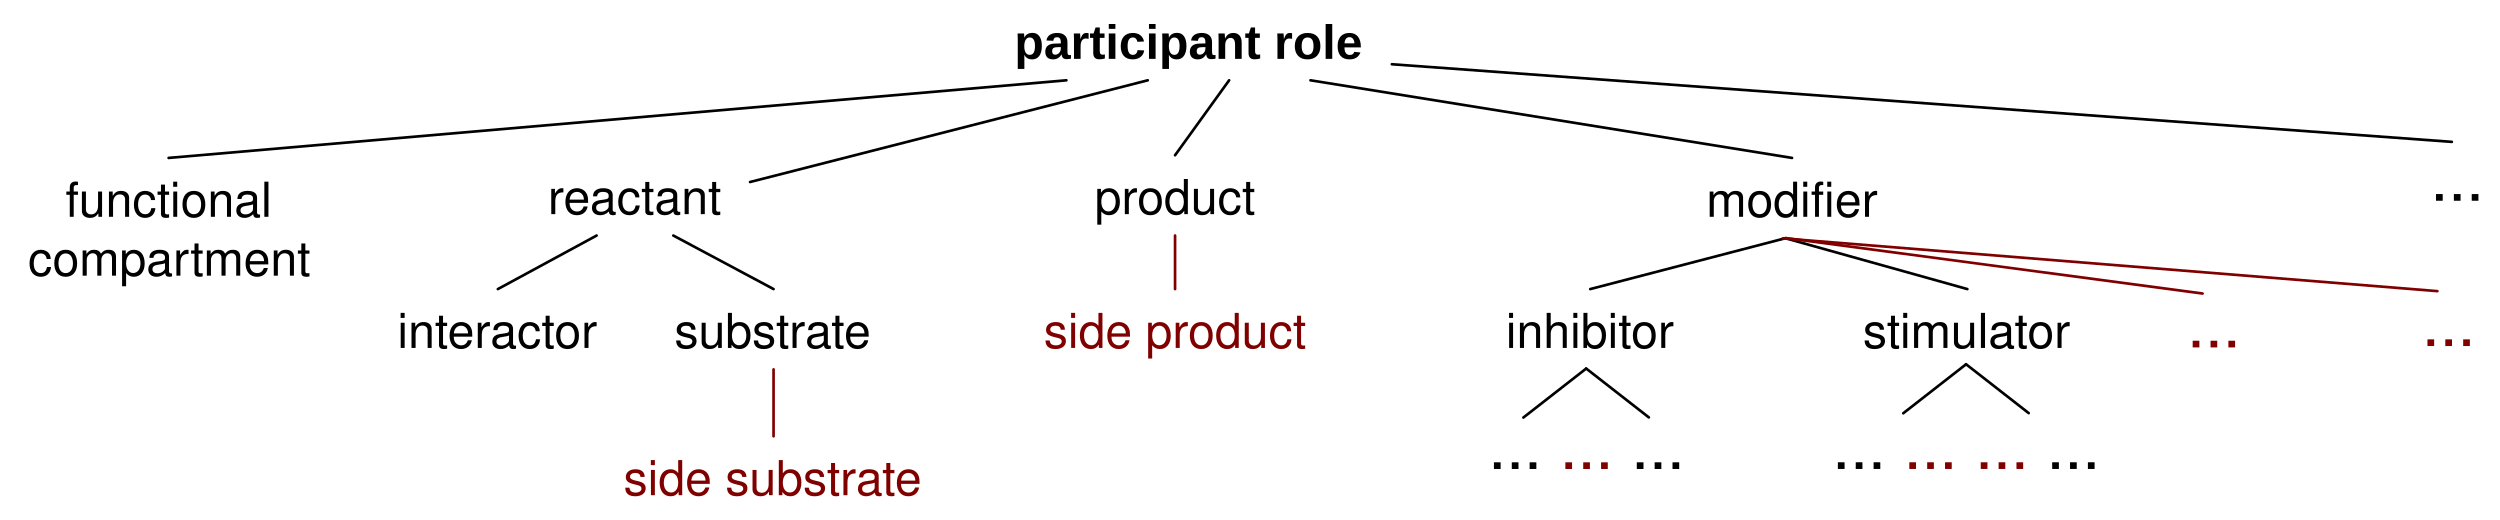
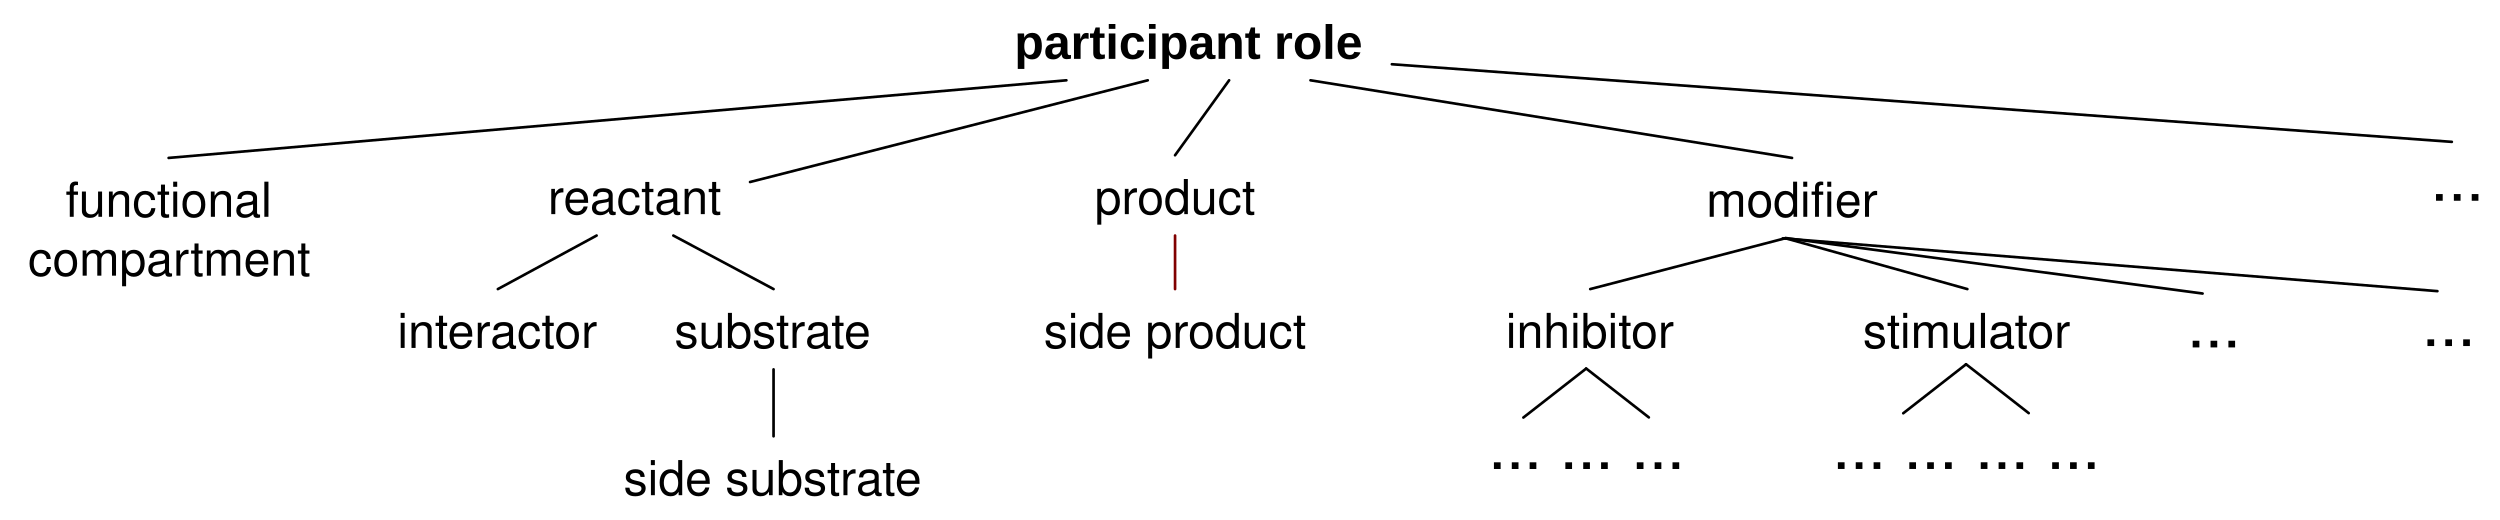
<svg xmlns="http://www.w3.org/2000/svg" version="1.1" viewBox="26 146 467 97" width="467pt" height="97pt" id="svg3991">
  <defs id="defs3995">
    <font-face font-family="Helvetica" font-size="9" units-per-em="1000" underline-position="-75.684" underline-thickness="49.316" slope="0" x-height="532.227" cap-height="719.727" ascent="770.02" descent="-229.98" font-weight="bold" id="font-face3997">
      <font-face-src id="font-face-src3999">
        <font-face-name name="Helvetica-Bold" id="font-face-name4001" />
      </font-face-src>
    </font-face>
    <font-face font-family="Helvetica" font-size="9" units-per-em="1000" underline-position="-75.684" underline-thickness="49.316" slope="0" x-height="522.949" cap-height="717.285" ascent="770.02" descent="-229.98" font-weight="500" id="font-face4003">
      <font-face-src id="font-face-src4005">
        <font-face-name name="Helvetica" id="font-face-name4007" />
      </font-face-src>
    </font-face>
    <font-face font-family="Helvetica" font-size="12" units-per-em="1000" underline-position="-75.684" underline-thickness="49.316" slope="0" x-height="522.949" cap-height="717.285" ascent="770.02" descent="-229.98" font-weight="500" id="font-face4009">
      <font-face-src id="font-face-src4011">
        <font-face-name name="Helvetica" id="font-face-name4013" />
      </font-face-src>
    </font-face>
  </defs>
  <text id="text4023" style="fill:#000000;stroke:none" x="215" y="148">
    <tspan font-size="9" font-weight="bold" x="215.494" y="157" textLength="65.013" id="tspan4025" style="font-size:9px;font-weight:bold;font-family:Arial;-inkscape-font-specification:Arial Bold;font-style:normal;font-stretch:normal;font-variant:normal">participant role</tspan>
  </text>
  <text id="text4027" style="fill:#000000;stroke:none" x="128.112" y="177">
    <tspan font-size="9" font-weight="500" x="128.352" y="186" textLength="32.52" id="tspan4029" style="font-size:9px;font-weight:500;font-family:Helvetica">reactant</tspan>
  </text>
  <text id="text4031" style="fill:#000000;stroke:none" x="230" y="177">
    <tspan font-size="9" font-weight="500" x="230.49" y="186" textLength="30.019" id="tspan4033" style="font-size:9px;font-weight:500;font-family:Helvetica">product</tspan>
  </text>
  <text id="text4035" style="fill:#000000;stroke:none" x="344.25" y="177.5">
    <tspan font-size="9" font-weight="500" x="344.745" y="186.5" textLength="24.007" id="tspan4037" style="font-size:9px;font-weight:500;font-family:Helvetica">modifi</tspan>
    <tspan font-size="9" font-weight="500" x="368.752" y="186.5" textLength="8.002" id="tspan4039" style="font-size:9px;font-weight:500;font-family:Helvetica">er</tspan>
  </text>
  <line x1="166.112" y1="180" x2="240.4" y2="161" id="line4041" style="fill:none;stroke:#000000;stroke-width:0.5;stroke-linecap:round;stroke-linejoin:round" />
  <line x1="245.5" y1="175" x2="255.6" y2="161" id="line4043" style="fill:none;stroke:#000000;stroke-width:0.5;stroke-linecap:round;stroke-linejoin:round" />
  <line x1="360.75" y1="175.5" x2="270.8" y2="161" id="line4045" style="fill:none;stroke:#000000;stroke-width:0.5;stroke-linecap:round;stroke-linejoin:round" />
  <text id="text4047" style="fill:#000000;stroke:none" x="307.055" y="202">
    <tspan font-size="9" font-weight="500" x="307.296" y="211" textLength="31.518" id="tspan4049" style="font-size:9px;font-weight:500;font-family:Helvetica">inhibitor</tspan>
  </text>
  <text id="text4051" style="fill:#000000;stroke:none" x="373.5" y="202">
    <tspan font-size="9" font-weight="500" x="373.995" y="211" textLength="39.01" id="tspan4053" style="font-size:9px;font-weight:500;font-family:Helvetica">stimulator</tspan>
  </text>
  <line x1="323.055" y1="200" x2="359.5" y2="190.5" id="line4055" style="fill:none;stroke:#000000;stroke-width:0.5;stroke-linecap:round;stroke-linejoin:round" />
  <line x1="393.5" y1="200" x2="359.5" y2="190.5" id="line4057" style="fill:none;stroke:#000000;stroke-width:0.5;stroke-linecap:round;stroke-linejoin:round" />
  <text id="text4059" style="fill:#000000;stroke:none" x="31" y="177.5">
    <tspan font-size="9" font-weight="500" x="38.237" y="186.5" textLength="38.527" id="tspan4061" style="font-size:9px;font-weight:500;font-family:Helvetica">functional</tspan>
    <tspan font-size="9" font-weight="500" x="31.24" y="197.5" textLength="52.519" id="tspan4063" style="font-size:9px;font-weight:500;font-family:Helvetica">compartment</tspan>
  </text>
  <text id="text4065" style="fill:#000000;stroke:none" x="100" y="202">
    <tspan font-size="9" font-weight="500" x="100.242" y="211" textLength="37.516" id="tspan4067" style="font-size:9px;font-weight:500;font-family:Helvetica">interactor</tspan>
  </text>
  <text id="text4069" style="fill:#000000;stroke:none" x="151.5" y="202">
    <tspan font-size="9" font-weight="500" x="151.99" y="211" textLength="37.02" id="tspan4071" style="font-size:9px;font-weight:500;font-family:Helvetica">substrate</tspan>
  </text>
  <line x1="137.445" y1="190" x2="119" y2="200" id="line4073" style="fill:none;stroke:#000000;stroke-width:0.5;stroke-linecap:round;stroke-linejoin:round" />
  <line x1="151.779" y1="190" x2="170.5" y2="200" id="line4075" style="fill:none;stroke:#000000;stroke-width:0.5;stroke-linecap:round;stroke-linejoin:round" />
  <line x1="225.2" y1="161" x2="57.5" y2="175.5" id="line4077" style="fill:none;stroke:#000000;stroke-width:0.5;stroke-linecap:round;stroke-linejoin:round" />
-   <text id="text4079" style="fill:#000000;stroke:none" x="303.521" y="222.611">
-     <tspan font-size="12" font-weight="500" x="304.02" y="233.611" textLength="10.002" id="tspan4081" style="font-size:12px;font-weight:500;font-family:Helvetica">... <tspan style="fill:#800000;fill-opacity:1" id="tspan4047">...</tspan>
+   <text id="text4079" style="fill:#000000;stroke:none;fill-opacity:1;" x="303.521" y="222.611">
+     <tspan font-size="12" font-weight="500" x="304.02" y="233.611" textLength="10.002" id="tspan4081" style="font-size:12px;font-weight:500;font-family:Helvetica;fill:#000000;fill-opacity:1;">... <tspan style="fill:#000000;fill-opacity:1;" id="tspan4047">...</tspan>
+ 

 ...</tspan>
  </text>
  <line x1="322.278" y1="214.861" x2="310.569" y2="223.995" id="line4083" style="fill:none;stroke:#000000;stroke-width:0.5;stroke-linecap:round;stroke-linejoin:round;stroke-miterlimit:4;stroke-dasharray:none" />
  <line x1="484" y1="172.5" x2="286" y2="158" id="line4089" style="fill:none;stroke:#000000;stroke-width:0.5;stroke-linecap:round;stroke-linejoin:round" />
  <text id="text4091" style="fill:#000000;stroke:none" x="479.5" y="172.5">
    <tspan font-size="12" font-weight="500" x="479.999" y="183.5" textLength="10.002" id="tspan4093" style="font-size:12px;font-weight:500;font-family:Helvetica">...</tspan>
  </text>
-   <text id="text4105" style="fill:#800000;stroke:none" x="142" y="229.5">
-     <tspan font-size="9" font-weight="500" x="142.485" y="238.5" textLength="56.03" id="tspan4107" style="font-size:9px;font-weight:500;fill:#800000;font-family:Helvetica">side substrate</tspan>
+   <text id="text4105" style="fill:#000000;stroke:none;fill-opacity:1;" x="142" y="229.5">
+     <tspan font-size="9" font-weight="500" x="142.485" y="238.5" textLength="56.03" id="tspan4107" style="font-size:9px;font-weight:500;fill:#000000;font-family:Helvetica;fill-opacity:1;">side substrate</tspan>
  </text>
-   <line x1="170.5" y1="215" x2="170.5" y2="227.5" id="line4109" style="fill:none;stroke:#800000;stroke-width:0.5;stroke-linecap:round;stroke-linejoin:round" />
-   <text id="text4111" style="fill:#800000;stroke:none" x="220.5" y="202">
-     <tspan font-size="9" font-weight="500" x="220.985" y="211" textLength="49.03" id="tspan4113" style="font-size:9px;font-weight:500;fill:#800000;font-family:Helvetica">side product</tspan>
+   <line x1="170.5" y1="215" x2="170.5" y2="227.5" id="line4109" style="fill:none;stroke:#000000;stroke-width:0.5;stroke-linecap:round;stroke-linejoin:round;stroke-opacity:1" />
+   <text id="text4111" style="fill:#000000;stroke:none;fill-opacity:1;" x="220.5" y="202">
+     <tspan font-size="9" font-weight="500" x="220.985" y="211" textLength="49.03" id="tspan4113" style="font-size:9px;font-weight:500;fill:#000000;font-family:Helvetica;fill-opacity:1;">side product</tspan>
  </text>
  <line x1="245.5" y1="190" x2="245.5" y2="200" id="line4115" style="fill:none;stroke:#800000;stroke-width:0.5;stroke-linecap:round;stroke-linejoin:round" />
-   <line x1="481.305" y1="200.385" x2="359.024" y2="190.524" id="line4117" style="fill:none;stroke:#800000;stroke-width:0.5;stroke-linecap:round;stroke-linejoin:round;stroke-miterlimit:4;stroke-dasharray:none" />
-   <text id="text4119" style="fill:#800000;stroke:none" x="434.048" y="199.898">
-     <tspan font-size="12" font-weight="500" x="434.547" y="210.898" textLength="10.002" id="tspan4121" style="font-size:12px;font-weight:500;fill:#800000;font-family:Helvetica">...</tspan>
+   <line x1="481.305" y1="200.385" x2="359.024" y2="190.524" id="line4117" style="fill:none;stroke:#000000;stroke-width:0.5;stroke-linecap:round;stroke-linejoin:round;stroke-miterlimit:4;stroke-dasharray:none;stroke-opacity:1" />
+   <text id="text4119" style="fill:#000000;stroke:none;fill-opacity:1;" x="434.048" y="199.898">
+     <tspan font-size="12" font-weight="500" x="434.547" y="210.898" textLength="10.002" id="tspan4121" style="font-size:12px;font-weight:500;fill:#000000;font-family:Helvetica;fill-opacity:1;">...</tspan>
  </text>
-   <line x1="437.44" y1="200.831" x2="359.555" y2="190.463" id="line4117-8" style="fill:none;stroke:#800000;stroke-width:0.5;stroke-linecap:round;stroke-linejoin:round;stroke-miterlimit:4;stroke-dasharray:none" />
+   <line x1="437.44" y1="200.831" x2="359.555" y2="190.463" id="line4117-8" style="fill:none;stroke:#000000;stroke-width:0.5;stroke-linecap:round;stroke-linejoin:round;stroke-miterlimit:4;stroke-dasharray:none;stroke-opacity:1" />
  <line x1="322.293" y1="214.836" x2="334.002" y2="223.969" id="line4083-1" style="fill:none;stroke:#000000;stroke-width:0.5;stroke-linecap:round;stroke-linejoin:round;stroke-miterlimit:4;stroke-dasharray:none" />
-   <text id="text4079-7" style="font-size:12px;fill:#000000;stroke:none" x="367.769" y="222.598">
-     <tspan font-size="12" font-weight="500" x="368.268" y="233.598" textLength="10.002" id="tspan4081-4" style="font-size:12px;font-weight:500;font-family:Helvetica">... <tspan style="fill:#800000;fill-opacity:1" id="tspan4043">... ...</tspan>
+   <text id="text4079-7" style="font-size:12px;fill:#000000;stroke:none;fill-opacity:1;" x="367.769" y="222.598">
+     <tspan font-size="12" font-weight="500" x="368.268" y="233.598" textLength="10.002" id="tspan4081-4" style="font-size:12px;font-weight:500;font-family:Helvetica;fill:#000000;fill-opacity:1;">... <tspan style="fill:#000000;fill-opacity:1;" id="tspan4043">... ...</tspan>
+ 

 ...</tspan>
  </text>
  <line x1="393.237" y1="214.062" x2="381.529" y2="223.196" id="line4083-0" style="fill:none;stroke:#000000;stroke-width:0.5;stroke-linecap:round;stroke-linejoin:round;stroke-miterlimit:4;stroke-dasharray:none" />
  <line x1="393.253" y1="214.037" x2="404.961" y2="223.17" id="line4083-1-9" style="fill:none;stroke:#000000;stroke-width:0.5;stroke-linecap:round;stroke-linejoin:round;stroke-miterlimit:4;stroke-dasharray:none" />
-   <text id="text4119-4" style="font-size:12px;fill:#800000;stroke:none" x="477.902" y="199.637">
-     <tspan font-size="12" font-weight="500" x="478.401" y="210.637" textLength="10.002" id="tspan4121-8" style="font-size:12px;font-weight:500;fill:#800000;font-family:Helvetica">...</tspan>
+   <text id="text4119-4" style="font-size:12px;fill:#000000;stroke:none;fill-opacity:1;" x="477.902" y="199.637">
+     <tspan font-size="12" font-weight="500" x="478.401" y="210.637" textLength="10.002" id="tspan4121-8" style="font-size:12px;font-weight:500;fill:#000000;font-family:Helvetica;fill-opacity:1;">...</tspan>
  </text>
</svg>
